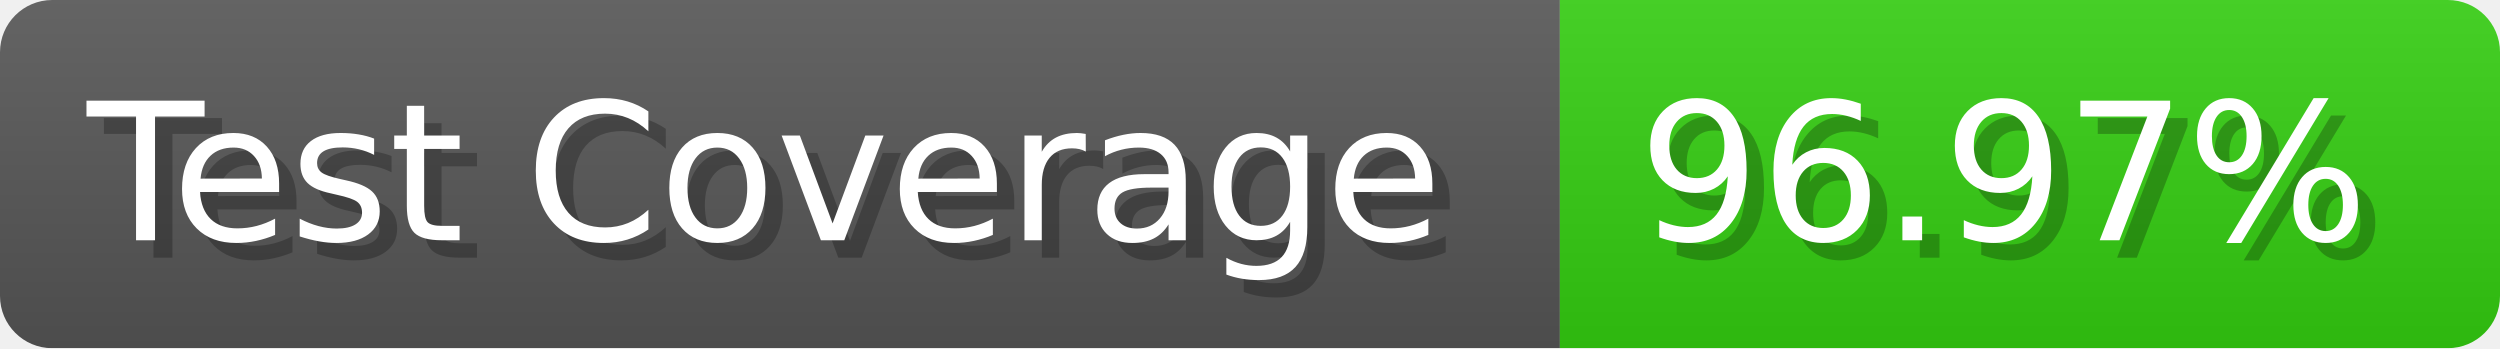
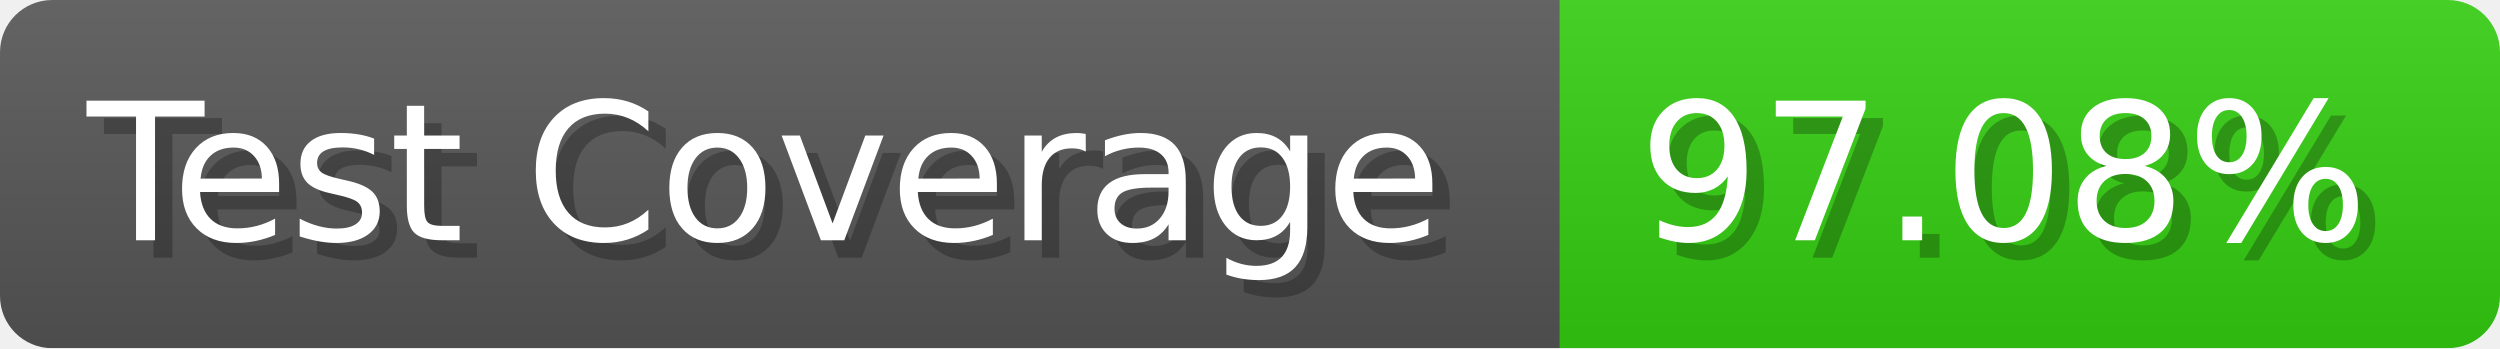
- <svg xmlns="http://www.w3.org/2000/svg" width="143.6" height="20" viewBox="0 0 1436 200" role="img" aria-label="Test Coverage: 96.97%">
+ <svg xmlns="http://www.w3.org/2000/svg" width="143.6" height="20" viewBox="0 0 1436 200" role="img" aria-label="Test Coverage: 97.08%">
  <linearGradient id="a" x2="0" y2="100%">
    <stop offset="0" stop-opacity=".1" stop-color="#EEE" />
    <stop offset="1" stop-opacity=".1" />
  </linearGradient>
  <mask id="m">
    <rect width="1436" height="200" rx="30" fill="#FFF" />
  </mask>
  <g mask="url(#m)">
    <rect width="896" height="200" fill="#555" />
    <rect width="540" height="200" fill="#3C1" x="896" />
    <rect width="1436" height="200" fill="url(#a)" />
  </g>
  <g aria-hidden="true" fill="#fff" text-anchor="start" font-family="Verdana,DejaVu Sans,sans-serif" font-size="110">
    <text x="60" y="148" textLength="796" fill="#000" opacity="0.25">Test Coverage</text>
    <text x="50" y="138" textLength="796">Test Coverage</text>
-     <text x="951" y="148" textLength="440" fill="#000" opacity="0.25">96.97%</text>
-     <text x="941" y="138" textLength="440">96.97%</text>
+     <text x="951" y="148" textLength="440" fill="#000" opacity="0.25">97.08%</text>
+     <text x="941" y="138" textLength="440">97.08%</text>
  </g>
</svg>
